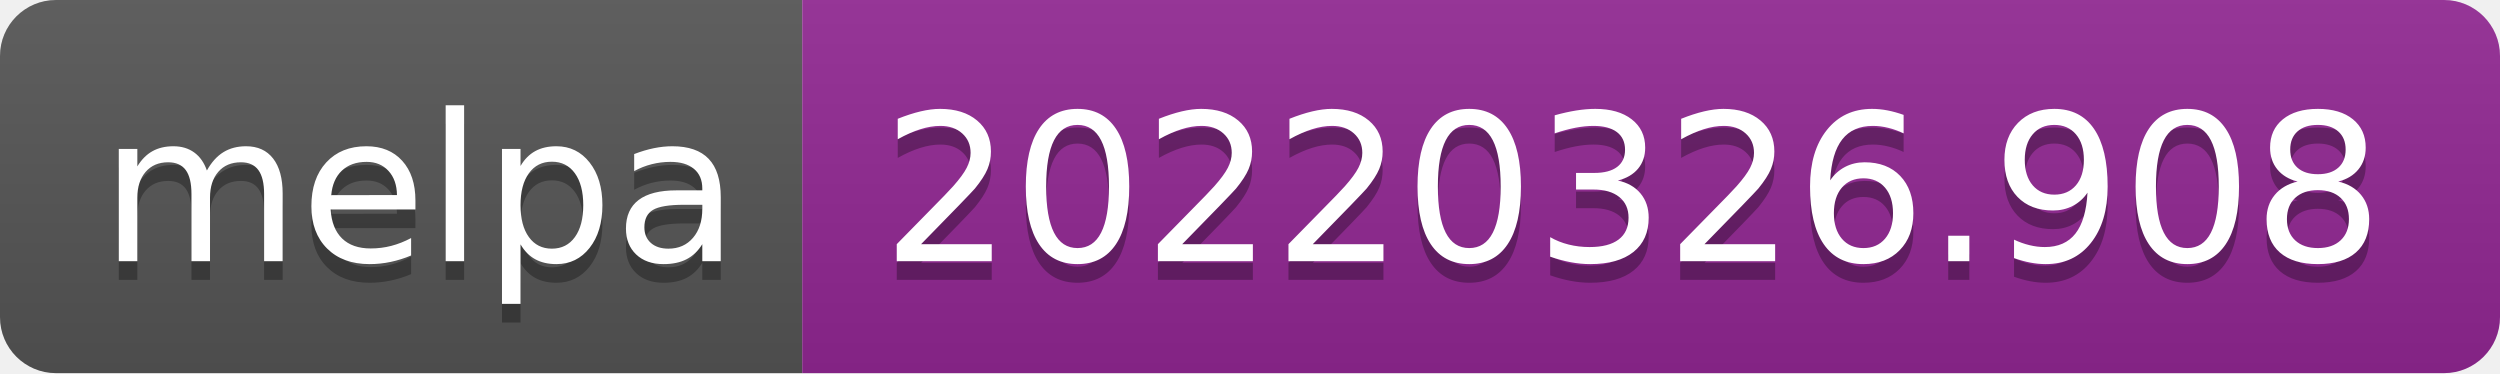
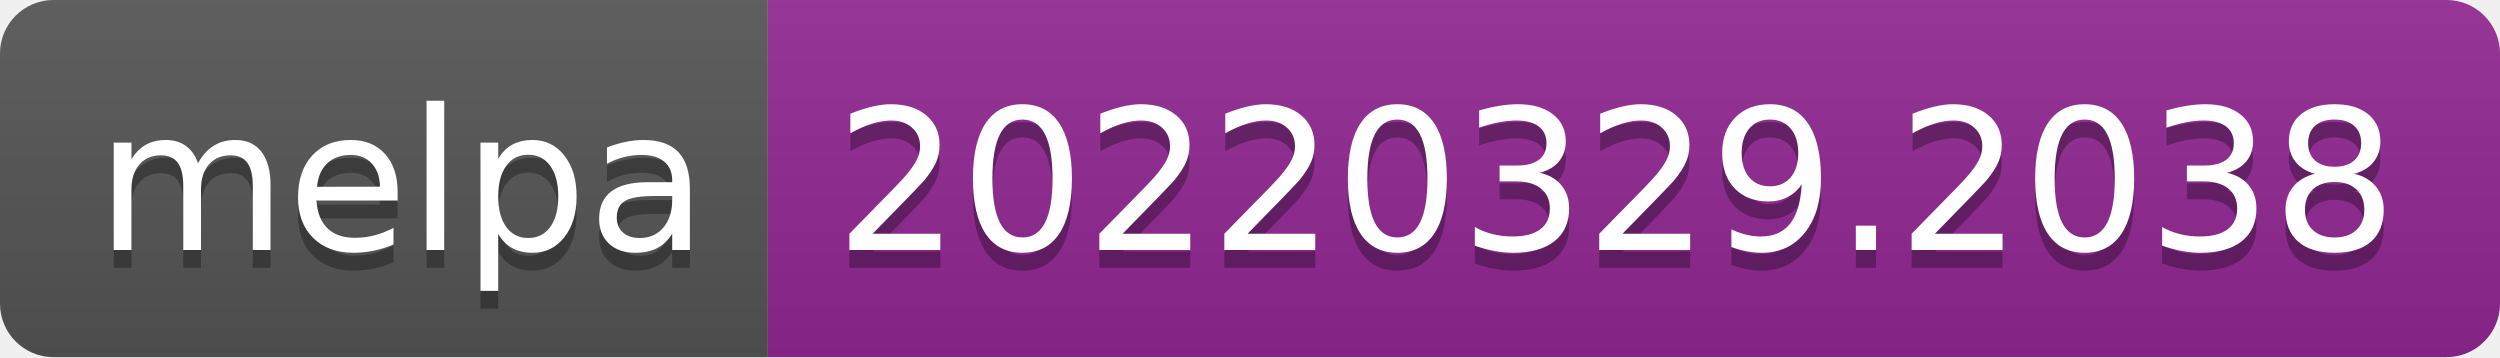
- <svg xmlns="http://www.w3.org/2000/svg" width="134" height="20" role="img" aria-label="melpa: 20220326.908">
+ <svg xmlns="http://www.w3.org/2000/svg" width="140" height="20" role="img" aria-label="melpa: 20220329.2038">
  <linearGradient id="s" x2="0" y2="100%">
    <stop offset="0" stop-color="#bbb" stop-opacity=".1" />
    <stop offset="1" stop-opacity=".1" />
  </linearGradient>
  <clipPath id="r">
-     <rect width="134" height="20" rx="3" fill="#fff" />
+     <rect width="140" height="20" rx="3" fill="#fff" />
  </clipPath>
  <g clip-path="url(#r)">
    <rect width="43" height="20" fill="#555" />
-     <rect x="43" width="91" height="20" fill="#922793" />
-     <rect width="134" height="20" fill="url(#s)" />
+     <rect x="43" width="97" height="20" fill="#922793" />
+     <rect width="140" height="20" fill="url(#s)" />
  </g>
  <g fill="#fff" text-anchor="middle" font-family="Verdana,Geneva,DejaVu Sans,sans-serif" text-rendering="geometricPrecision" font-size="110">
    <text aria-hidden="true" x="225" y="150" fill="#010101" fill-opacity=".3" transform="scale(.1)" textLength="330">melpa</text>
    <text x="225" y="140" transform="scale(.1)" fill="#fff" textLength="330">melpa</text>
-     <text aria-hidden="true" x="875" y="150" fill="#010101" fill-opacity=".3" transform="scale(.1)" textLength="810">20220326.908</text>
-     <text x="875" y="140" transform="scale(.1)" fill="#fff" textLength="810">20220326.908</text>
+     <text aria-hidden="true" x="905" y="150" fill="#010101" fill-opacity=".3" transform="scale(.1)" textLength="870">20220329.2038</text>
+     <text x="905" y="140" transform="scale(.1)" fill="#fff" textLength="870">20220329.2038</text>
  </g>
</svg>
